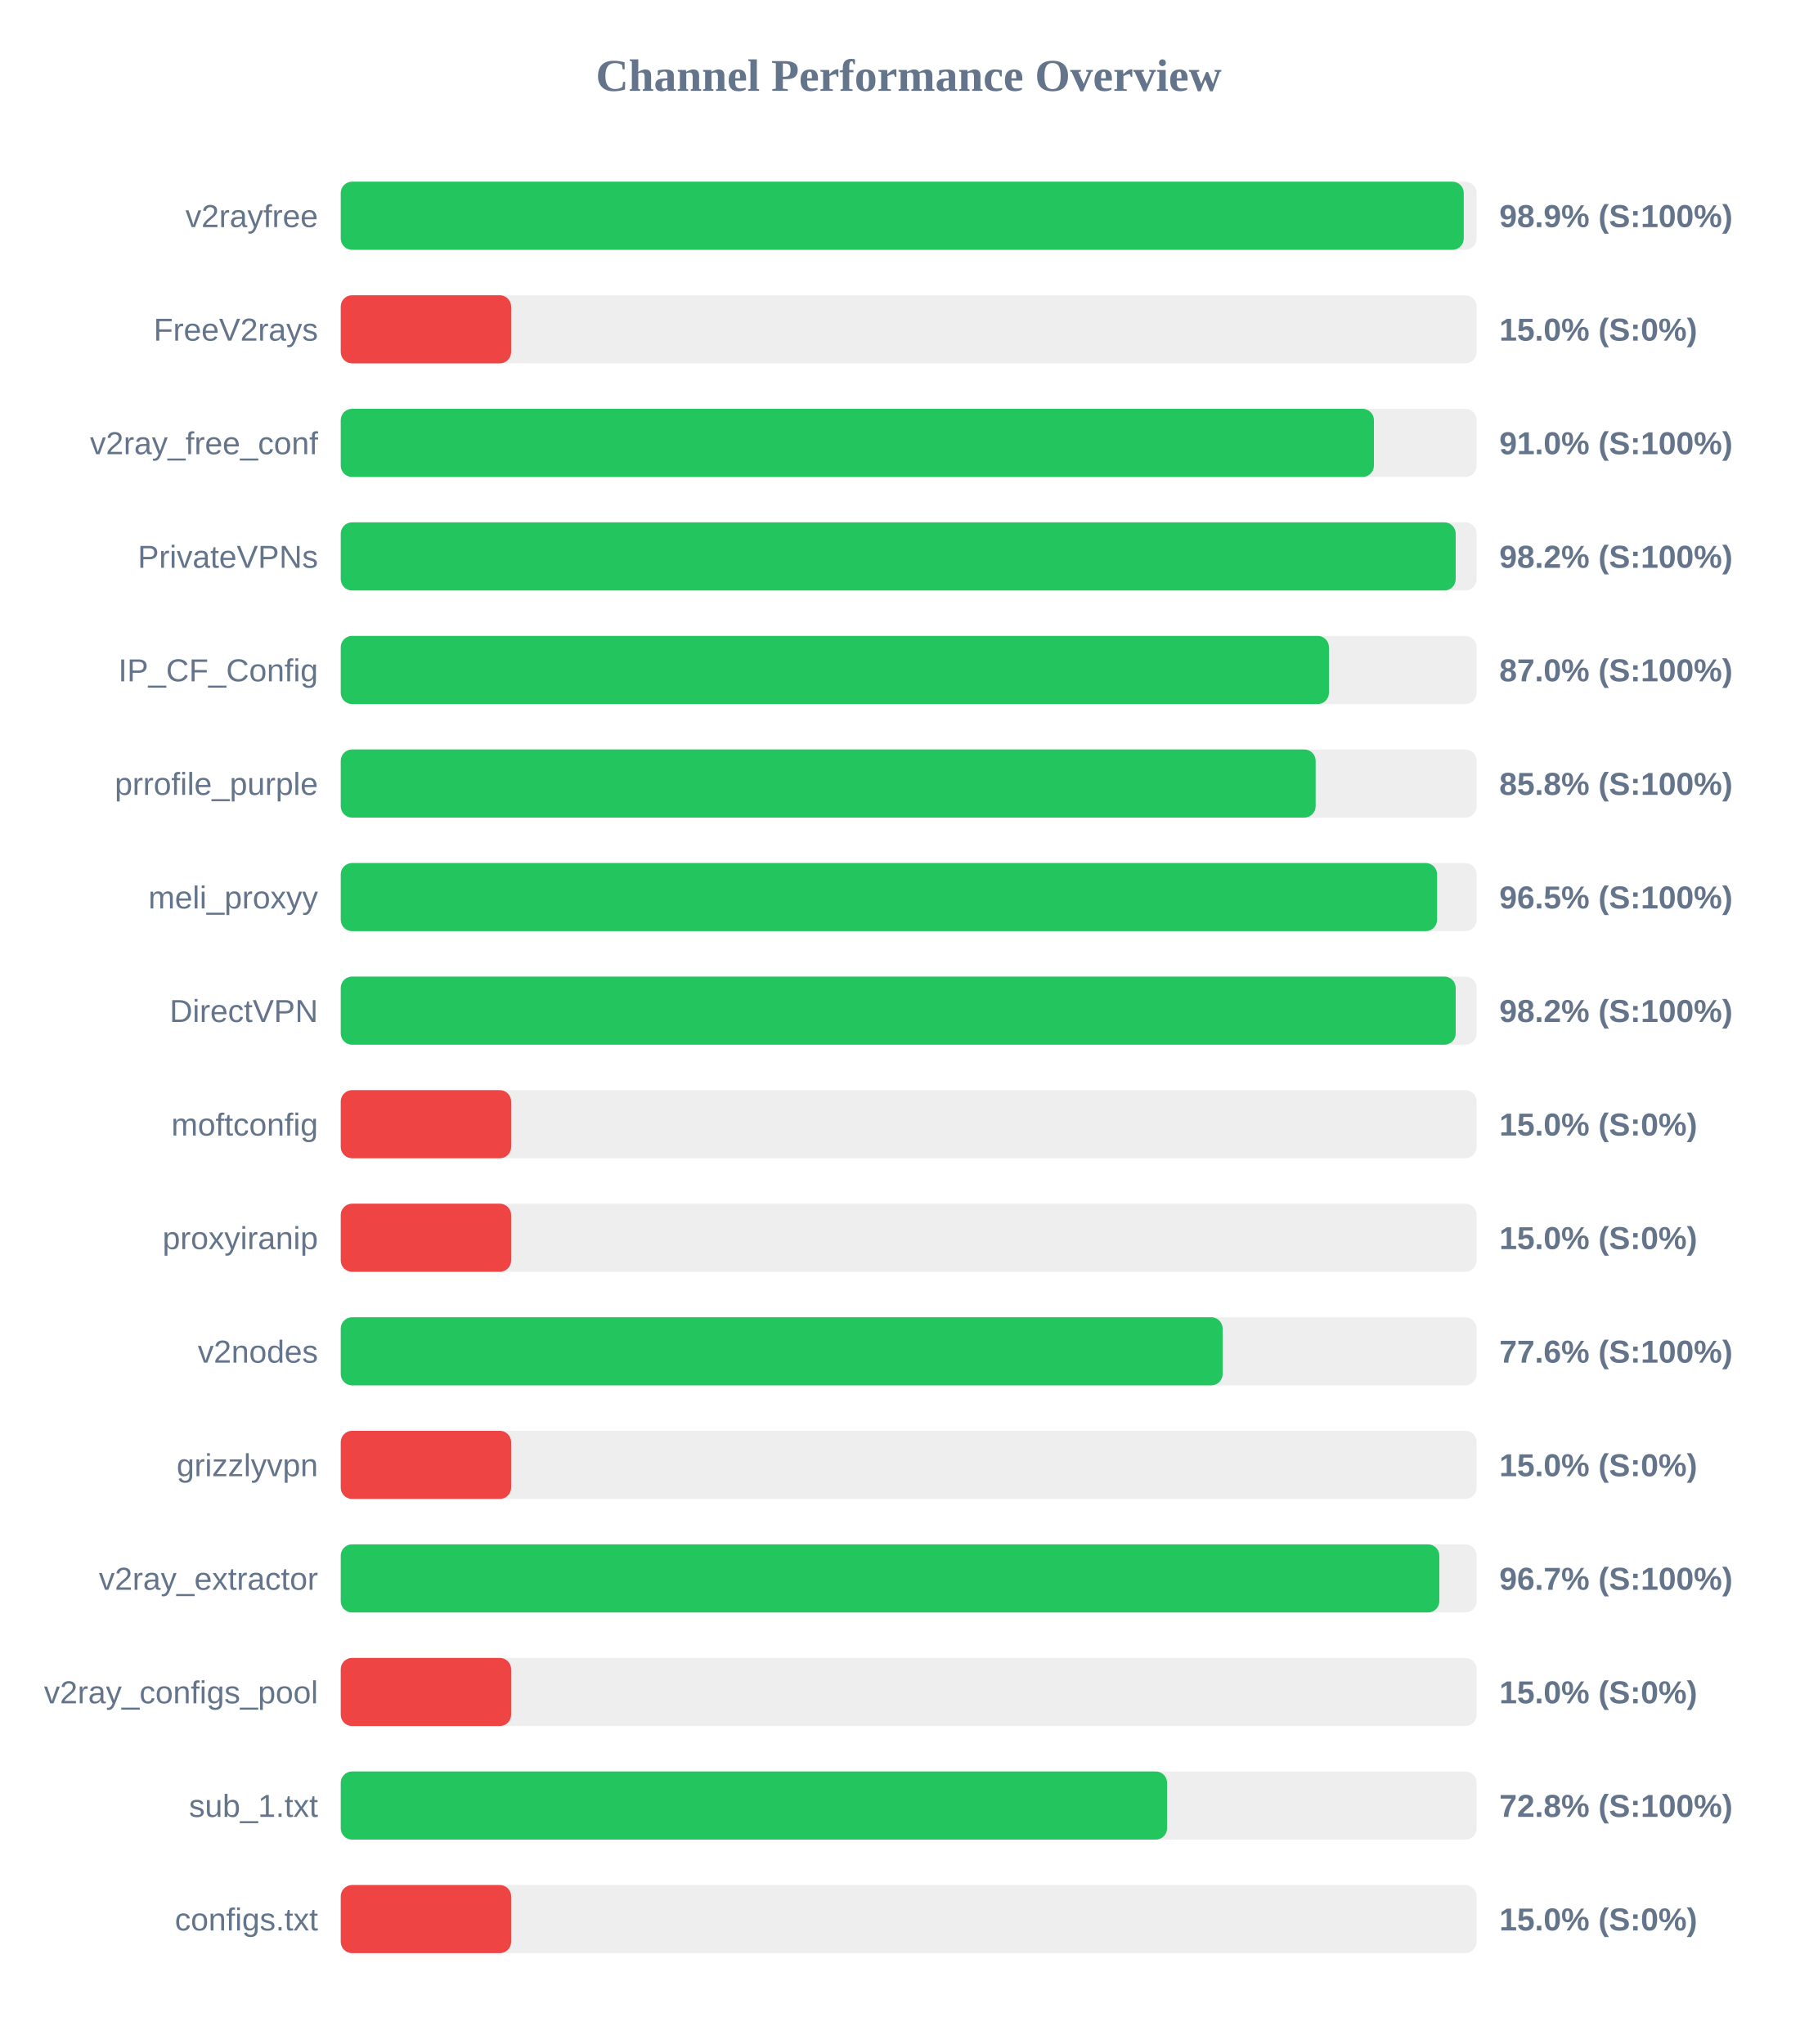
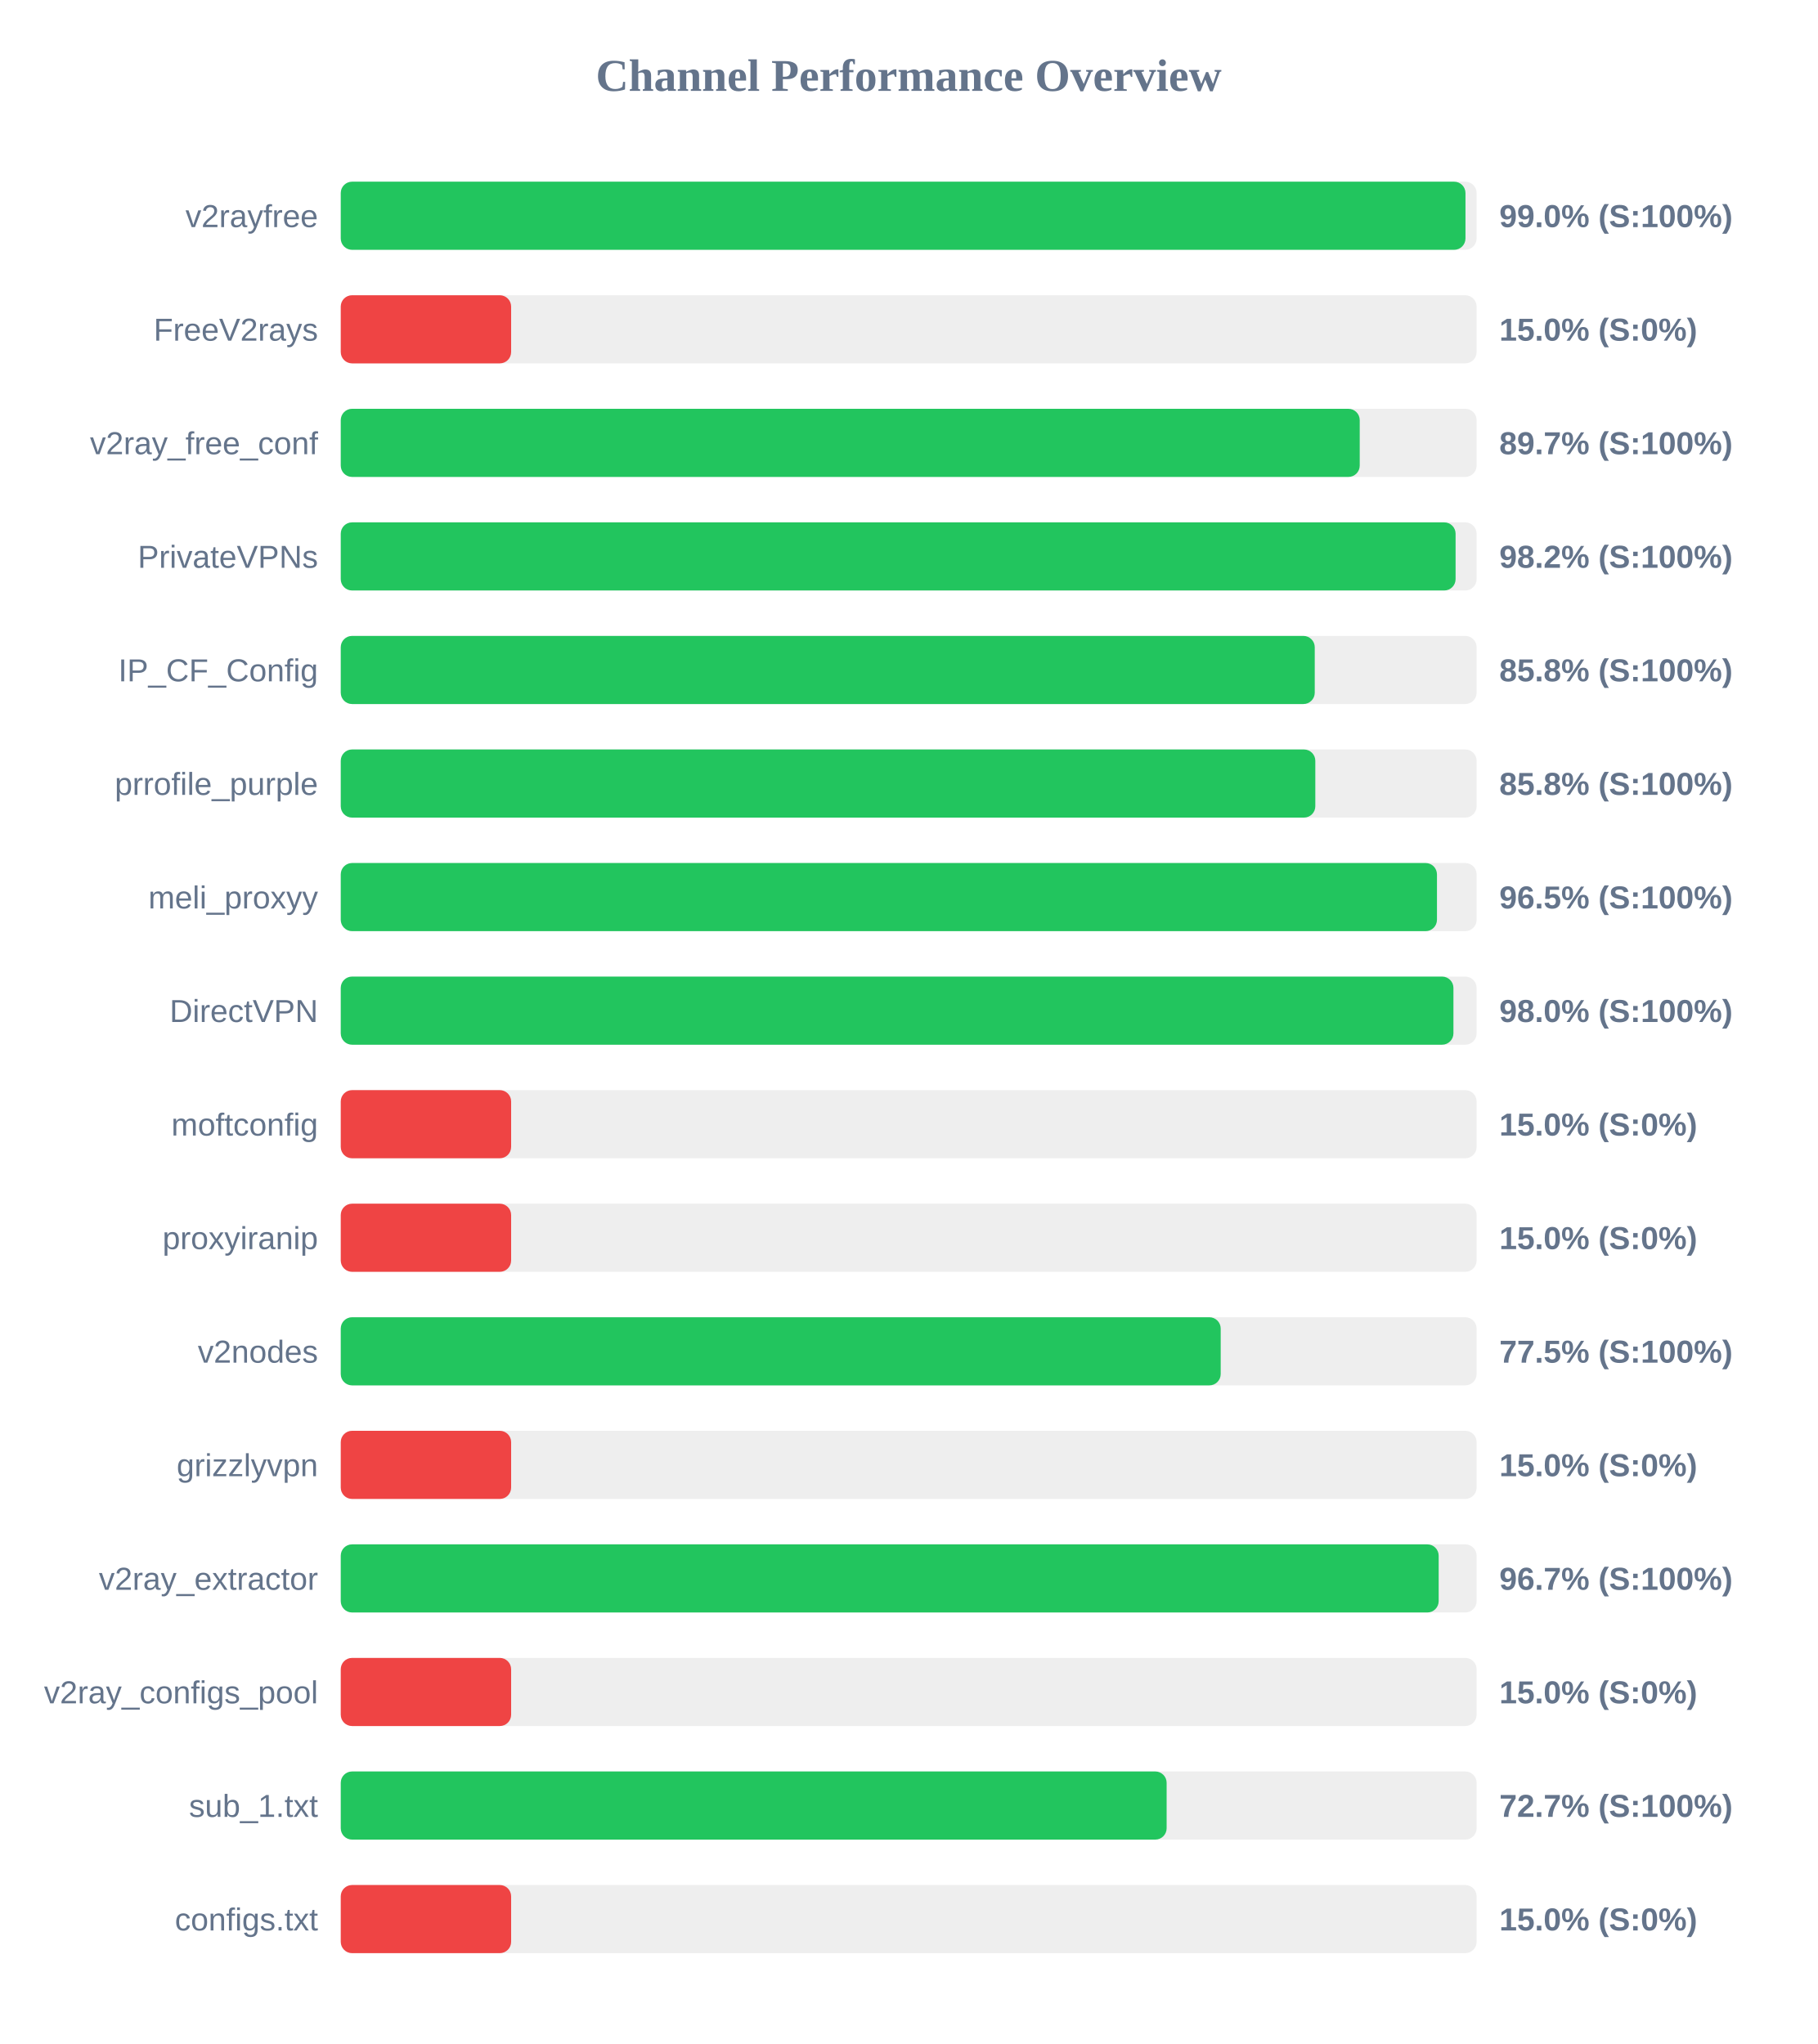
<svg xmlns="http://www.w3.org/2000/svg" width="800" height="900" version="1.1">
  <style>
        .row { font: 14px Arial; fill: #64748b; }
        .score { font: bold 14px Arial; fill: #64748b; }
    </style>
  <text x="400" y="40" text-anchor="middle" font-size="20px" font-weight="bold" fill="#64748b">Channel Performance Overview</text>
  <rect x="150" y="80" width="500" height="30" fill="#eee" rx="5" />
-   <rect x="150" y="80" width="494.35" height="30" fill="#22c55e" rx="5" />
+   <rect x="150" y="80" width="495.1" height="30" fill="#22c55e" rx="5" />
  <text x="140" y="100" text-anchor="end" class="row">v2rayfree</text>
-   <text x="660" y="100" text-anchor="start" class="score">98.9% (S:100%)</text>
+   <text x="660" y="100" text-anchor="start" class="score">99.0% (S:100%)</text>
  <rect x="150" y="130" width="500" height="30" fill="#eee" rx="5" />
  <rect x="150" y="130" width="75.0" height="30" fill="#ef4444" rx="5" />
  <text x="140" y="150" text-anchor="end" class="row">FreeV2rays</text>
  <text x="660" y="150" text-anchor="start" class="score">15.0% (S:0%)</text>
  <rect x="150" y="180" width="500" height="30" fill="#eee" rx="5" />
-   <rect x="150" y="180" width="454.8" height="30" fill="#22c55e" rx="5" />
+   <rect x="150" y="180" width="448.55" height="30" fill="#22c55e" rx="5" />
  <text x="140" y="200" text-anchor="end" class="row">v2ray_free_conf</text>
-   <text x="660" y="200" text-anchor="start" class="score">91.0% (S:100%)</text>
+   <text x="660" y="200" text-anchor="start" class="score">89.7% (S:100%)</text>
  <rect x="150" y="230" width="500" height="30" fill="#eee" rx="5" />
-   <rect x="150" y="230" width="490.8" height="30" fill="#22c55e" rx="5" />
+   <rect x="150" y="230" width="490.75" height="30" fill="#22c55e" rx="5" />
  <text x="140" y="250" text-anchor="end" class="row">PrivateVPNs</text>
  <text x="660" y="250" text-anchor="start" class="score">98.2% (S:100%)</text>
  <rect x="150" y="280" width="500" height="30" fill="#eee" rx="5" />
-   <rect x="150" y="280" width="435.0" height="30" fill="#22c55e" rx="5" />
+   <rect x="150" y="280" width="428.75" height="30" fill="#22c55e" rx="5" />
  <text x="140" y="300" text-anchor="end" class="row">IP_CF_Config</text>
-   <text x="660" y="300" text-anchor="start" class="score">87.0% (S:100%)</text>
+   <text x="660" y="300" text-anchor="start" class="score">85.8% (S:100%)</text>
  <rect x="150" y="330" width="500" height="30" fill="#eee" rx="5" />
-   <rect x="150" y="330" width="429.15" height="30" fill="#22c55e" rx="5" />
+   <rect x="150" y="330" width="429.0" height="30" fill="#22c55e" rx="5" />
  <text x="140" y="350" text-anchor="end" class="row">prrofile_purple</text>
  <text x="660" y="350" text-anchor="start" class="score">85.8% (S:100%)</text>
  <rect x="150" y="380" width="500" height="30" fill="#eee" rx="5" />
-   <rect x="150" y="380" width="482.6" height="30" fill="#22c55e" rx="5" />
+   <rect x="150" y="380" width="482.55" height="30" fill="#22c55e" rx="5" />
  <text x="140" y="400" text-anchor="end" class="row">meli_proxyy</text>
  <text x="660" y="400" text-anchor="start" class="score">96.5% (S:100%)</text>
  <rect x="150" y="430" width="500" height="30" fill="#eee" rx="5" />
-   <rect x="150" y="430" width="490.8" height="30" fill="#22c55e" rx="5" />
+   <rect x="150" y="430" width="489.8" height="30" fill="#22c55e" rx="5" />
  <text x="140" y="450" text-anchor="end" class="row">DirectVPN</text>
-   <text x="660" y="450" text-anchor="start" class="score">98.2% (S:100%)</text>
+   <text x="660" y="450" text-anchor="start" class="score">98.0% (S:100%)</text>
  <rect x="150" y="480" width="500" height="30" fill="#eee" rx="5" />
  <rect x="150" y="480" width="75.0" height="30" fill="#ef4444" rx="5" />
  <text x="140" y="500" text-anchor="end" class="row">moftconfig</text>
  <text x="660" y="500" text-anchor="start" class="score">15.0% (S:0%)</text>
  <rect x="150" y="530" width="500" height="30" fill="#eee" rx="5" />
  <rect x="150" y="530" width="75.0" height="30" fill="#ef4444" rx="5" />
  <text x="140" y="550" text-anchor="end" class="row">proxyiranip</text>
  <text x="660" y="550" text-anchor="start" class="score">15.0% (S:0%)</text>
  <rect x="150" y="580" width="500" height="30" fill="#eee" rx="5" />
-   <rect x="150" y="580" width="388.2" height="30" fill="#22c55e" rx="5" />
+   <rect x="150" y="580" width="387.35" height="30" fill="#22c55e" rx="5" />
  <text x="140" y="600" text-anchor="end" class="row">v2nodes</text>
-   <text x="660" y="600" text-anchor="start" class="score">77.6% (S:100%)</text>
+   <text x="660" y="600" text-anchor="start" class="score">77.5% (S:100%)</text>
  <rect x="150" y="630" width="500" height="30" fill="#eee" rx="5" />
  <rect x="150" y="630" width="75.0" height="30" fill="#ef4444" rx="5" />
  <text x="140" y="650" text-anchor="end" class="row">grizzlyvpn</text>
  <text x="660" y="650" text-anchor="start" class="score">15.0% (S:0%)</text>
  <rect x="150" y="680" width="500" height="30" fill="#eee" rx="5" />
-   <rect x="150" y="680" width="483.6" height="30" fill="#22c55e" rx="5" />
+   <rect x="150" y="680" width="483.3" height="30" fill="#22c55e" rx="5" />
  <text x="140" y="700" text-anchor="end" class="row">v2ray_extractor</text>
  <text x="660" y="700" text-anchor="start" class="score">96.7% (S:100%)</text>
  <rect x="150" y="730" width="500" height="30" fill="#eee" rx="5" />
  <rect x="150" y="730" width="75.0" height="30" fill="#ef4444" rx="5" />
  <text x="140" y="750" text-anchor="end" class="row">v2ray_configs_pool</text>
  <text x="660" y="750" text-anchor="start" class="score">15.0% (S:0%)</text>
  <rect x="150" y="780" width="500" height="30" fill="#eee" rx="5" />
-   <rect x="150" y="780" width="363.75" height="30" fill="#22c55e" rx="5" />
+   <rect x="150" y="780" width="363.55" height="30" fill="#22c55e" rx="5" />
  <text x="140" y="800" text-anchor="end" class="row">sub_1.txt</text>
-   <text x="660" y="800" text-anchor="start" class="score">72.8% (S:100%)</text>
+   <text x="660" y="800" text-anchor="start" class="score">72.7% (S:100%)</text>
  <rect x="150" y="830" width="500" height="30" fill="#eee" rx="5" />
  <rect x="150" y="830" width="75.0" height="30" fill="#ef4444" rx="5" />
  <text x="140" y="850" text-anchor="end" class="row">configs.txt</text>
  <text x="660" y="850" text-anchor="start" class="score">15.0% (S:0%)</text>
</svg>
